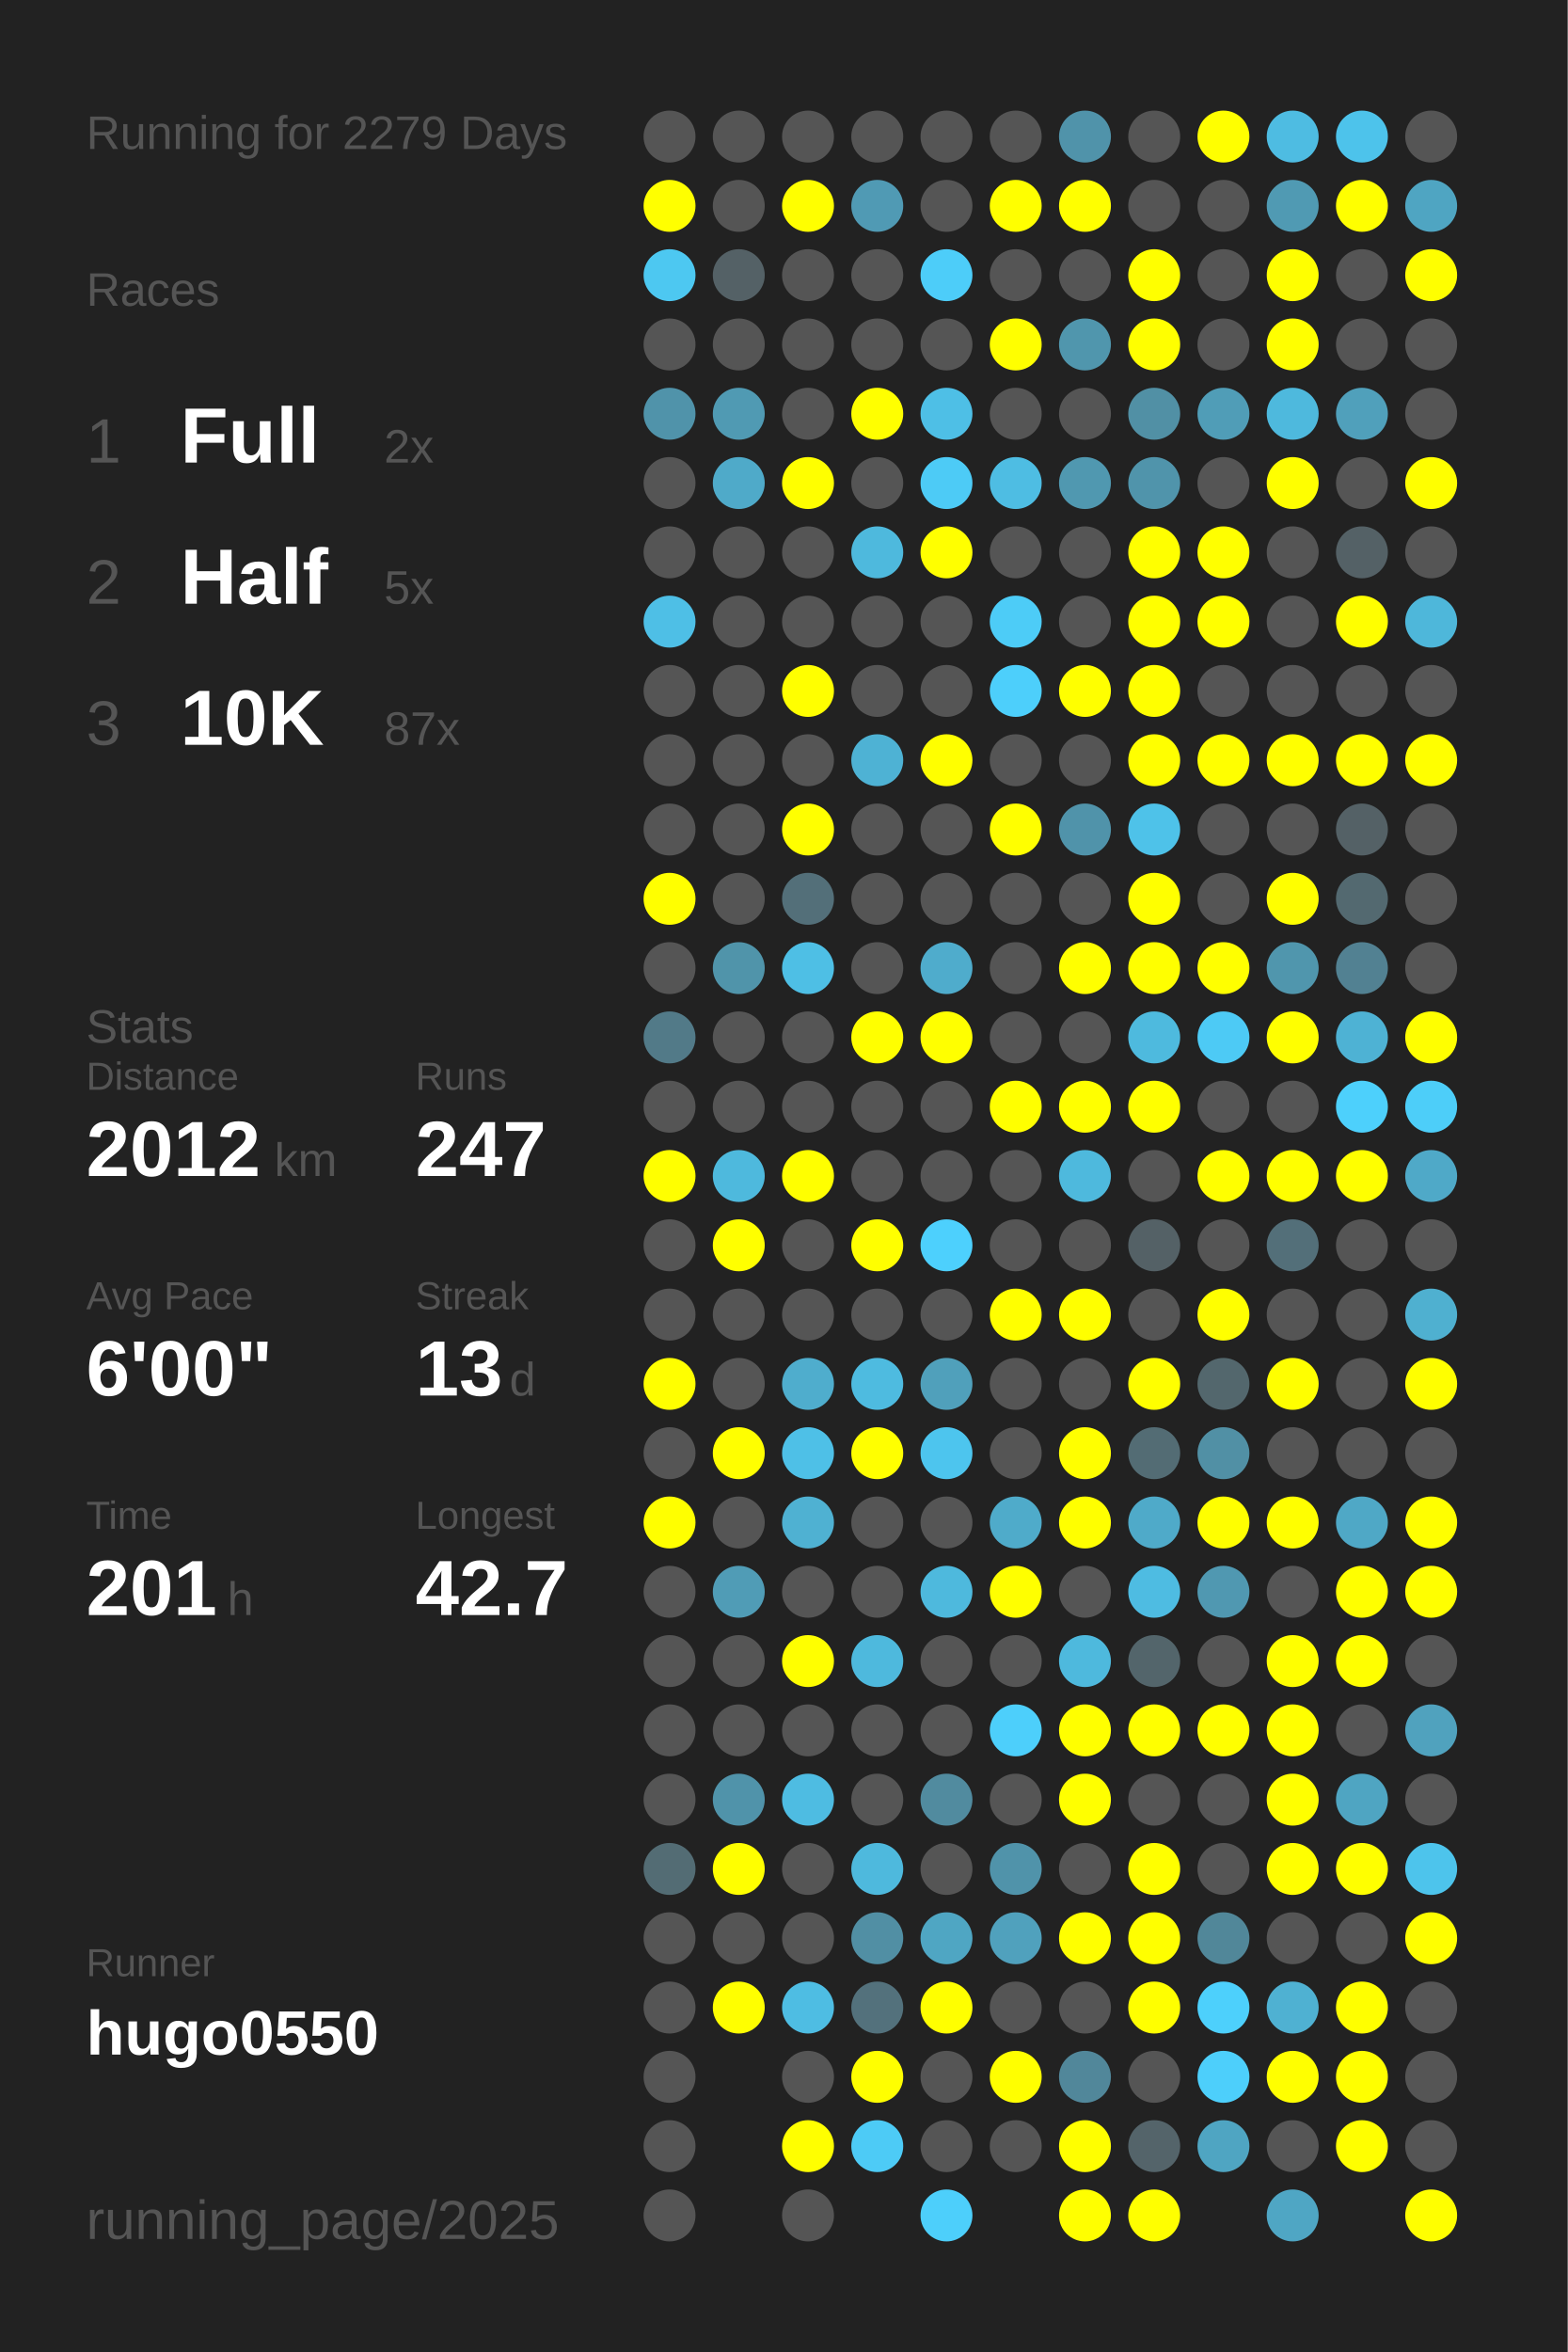
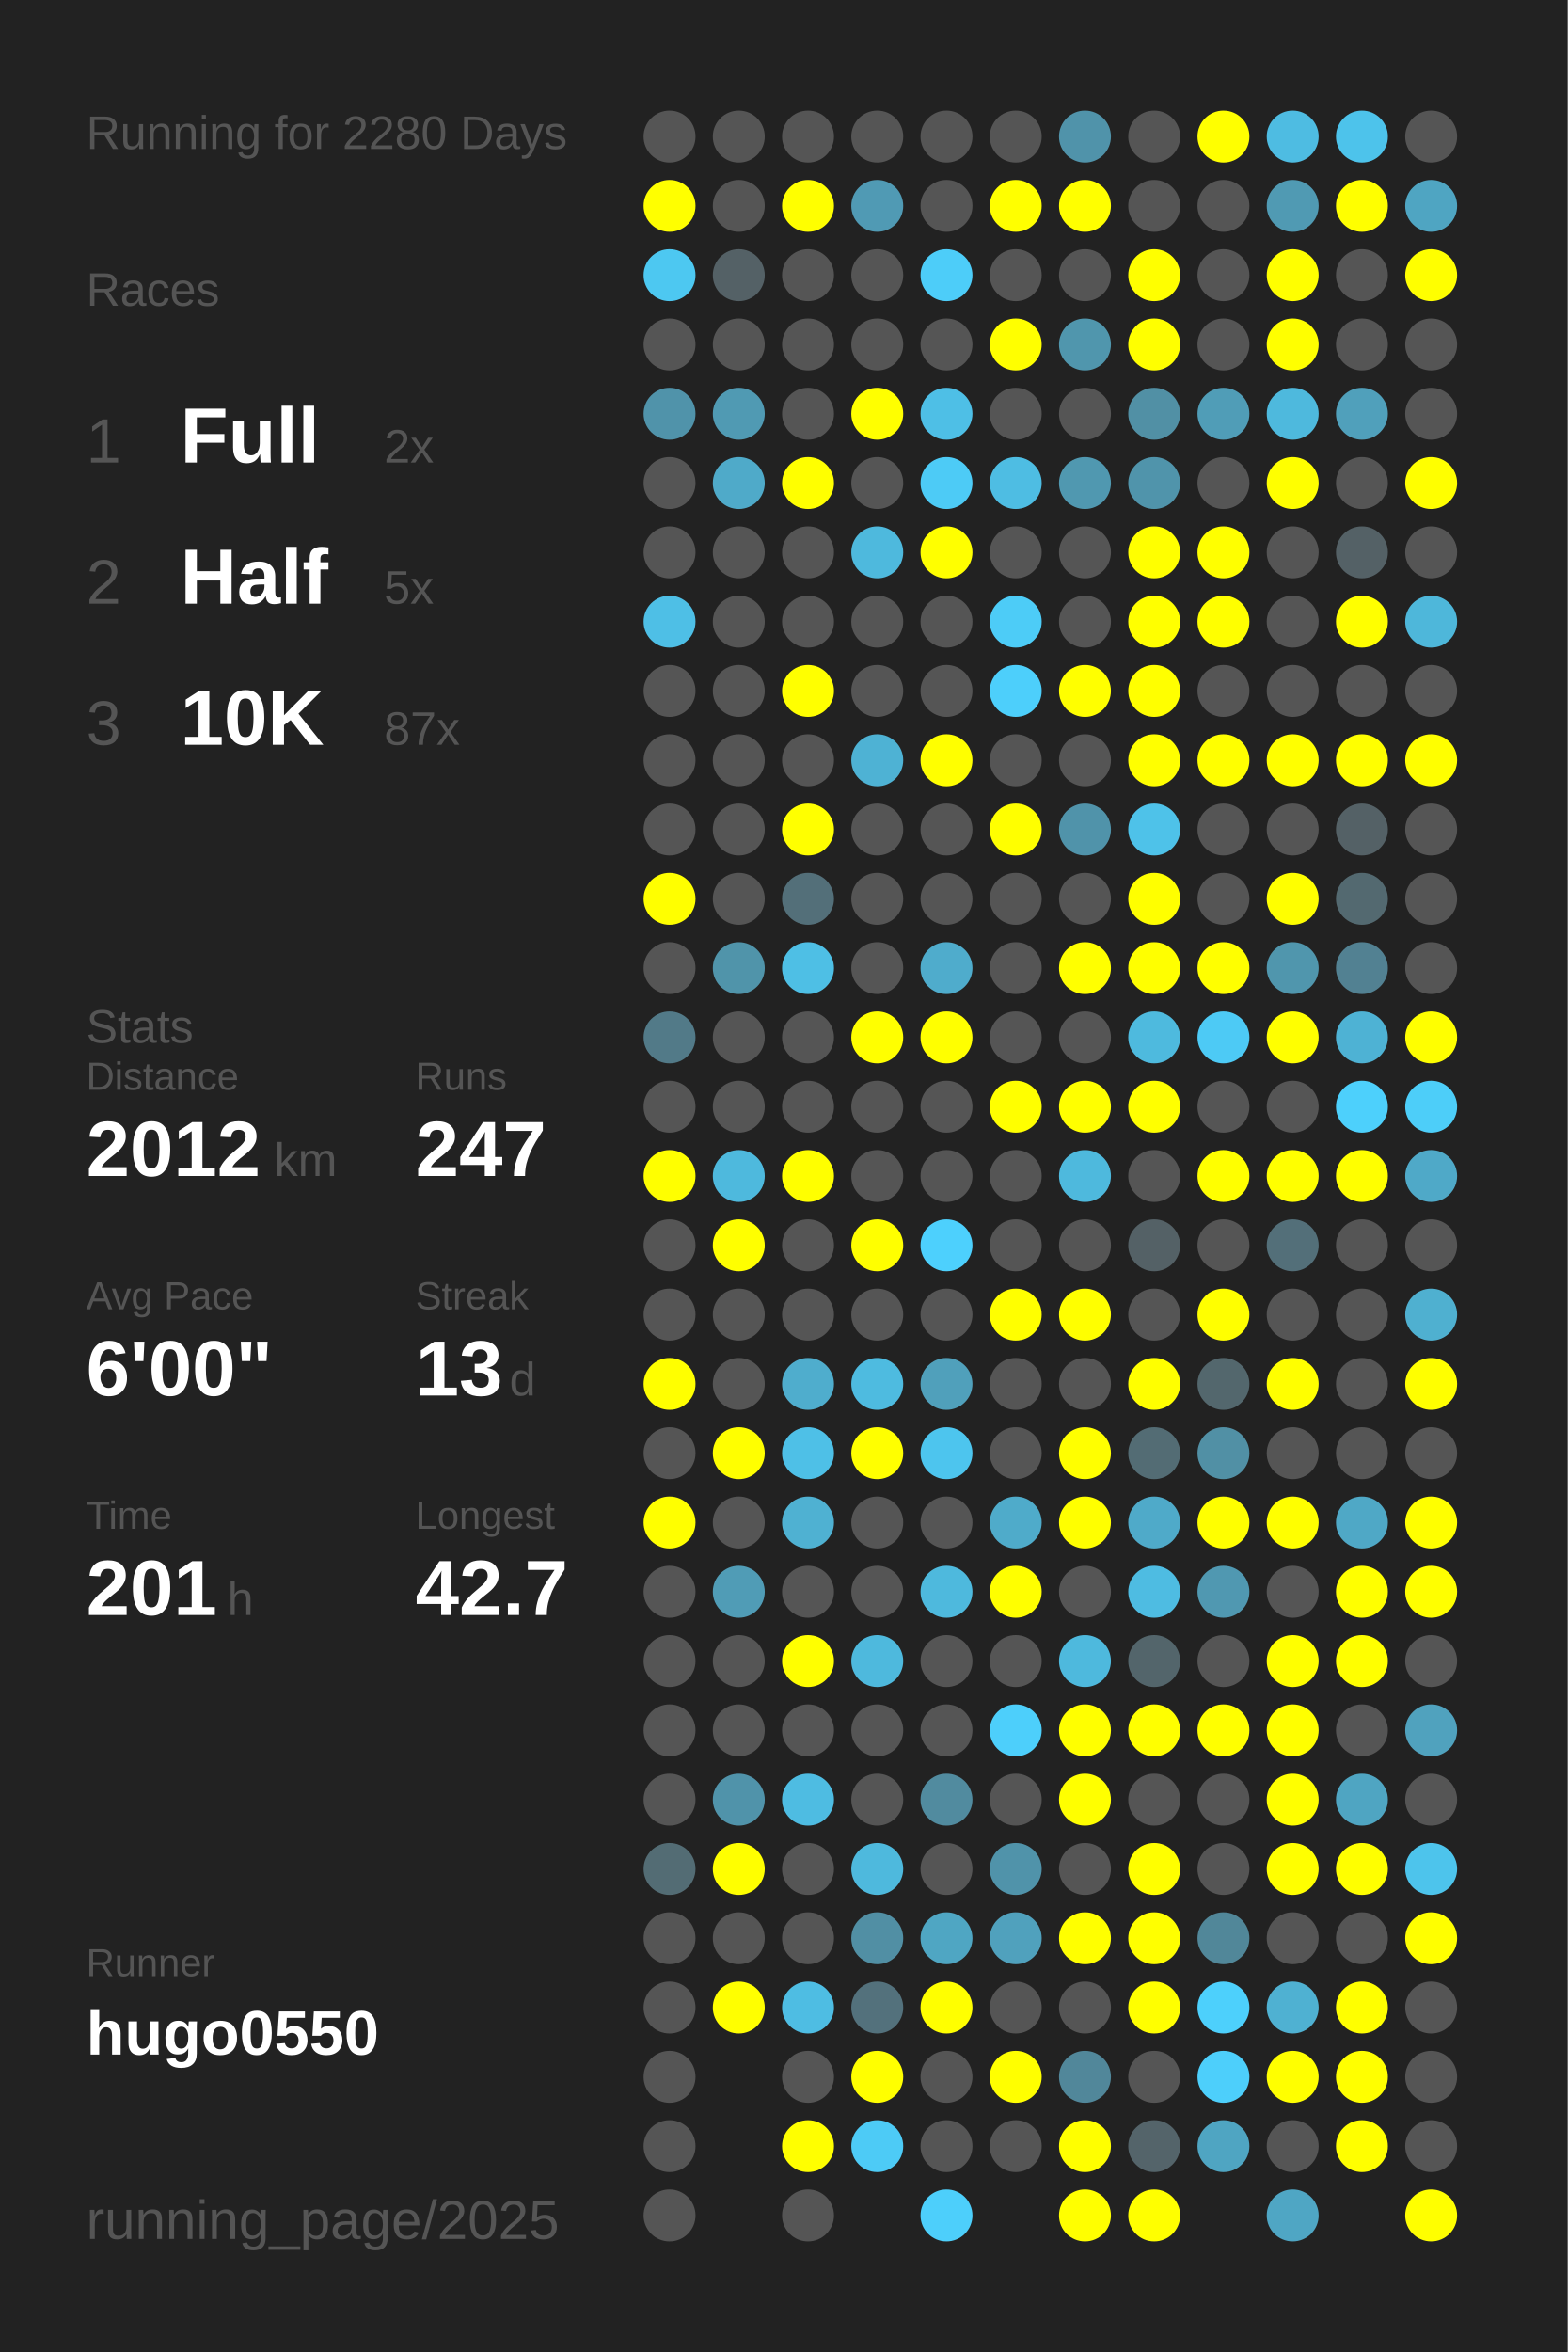
<svg xmlns="http://www.w3.org/2000/svg" baseProfile="full" height="300mm" version="1.1" viewBox="0,0,200,300" width="200mm">
  <defs />
  <rect fill="#222222" height="300" width="200" x="0" y="0" />
-   <text fill="#555555" style="font-size:6px; font-family:Arial;" x="11" y="19">Running for 2279 Days</text>
+   <text fill="#555555" style="font-size:6px; font-family:Arial;" x="11" y="19">Running for 2280 Days</text>
  <text fill="#555555" style="font-size:6px; font-family:Arial;" x="11" y="39">Races</text>
  <text fill="#555555" style="font-size:8px; font-family:Arial;" x="11" y="59">1</text>
  <text fill="#FFFFFF" style="font-size:10px; font-family:Arial; font-weight:bold;" x="23" y="59">Full</text>
  <text fill="#555555" style="font-size:6px; font-family:Arial;" x="49" y="59">2x</text>
  <text fill="#555555" style="font-size:8px; font-family:Arial;" x="11" y="77">2</text>
  <text fill="#FFFFFF" style="font-size:10px; font-family:Arial; font-weight:bold;" x="23" y="77">Half</text>
  <text fill="#555555" style="font-size:6px; font-family:Arial;" x="49" y="77">5x</text>
  <text fill="#555555" style="font-size:8px; font-family:Arial;" x="11" y="95">3</text>
  <text fill="#FFFFFF" style="font-size:10px; font-family:Arial; font-weight:bold;" x="23" y="95">10K</text>
  <text fill="#555555" style="font-size:6px; font-family:Arial;" x="49" y="95">87x</text>
  <text fill="#555555" style="font-size:6px; font-family:Arial;" x="11" y="133">Stats</text>
  <text fill="#555555" style="font-size:5px; font-family:Arial;" x="11" y="139">Distance</text>
  <text fill="#FFFFFF" style="font-size:10px; font-family:Arial; font-weight:bold;" x="11" y="150">2012</text>
  <text fill="#555555" style="font-size:6px; font-family:Arial;" x="35" y="150">km</text>
  <text fill="#555555" style="font-size:5px; font-family:Arial;" x="53" y="139">Runs</text>
  <text fill="#FFFFFF" style="font-size:10px; font-family:Arial; font-weight:bold;" x="53" y="150">247</text>
  <text fill="#555555" style="font-size:5px; font-family:Arial;" x="11" y="167">Avg Pace</text>
  <text fill="#FFFFFF" style="font-size:10px; font-family:Arial; font-weight:bold;" x="11" y="178">6'00"</text>
  <text fill="#555555" style="font-size:5px; font-family:Arial;" x="53" y="167">Streak</text>
  <text fill="#FFFFFF" style="font-size:10px; font-family:Arial; font-weight:bold;" x="53" y="178">13</text>
  <text fill="#555555" style="font-size:6px; font-family:Arial;" x="65" y="178">d</text>
  <text fill="#555555" style="font-size:5px; font-family:Arial;" x="11" y="195">Time</text>
  <text fill="#FFFFFF" style="font-size:10px; font-family:Arial; font-weight:bold;" x="11" y="206">201</text>
  <text fill="#555555" style="font-size:6px; font-family:Arial;" x="29" y="206">h</text>
  <text fill="#555555" style="font-size:5px; font-family:Arial;" x="53" y="195">Longest</text>
  <text fill="#FFFFFF" style="font-size:10px; font-family:Arial; font-weight:bold;" x="53" y="206">42.7</text>
  <text fill="#555555" style="font-size:5px; font-family:Arial;" x="11" y="252.065">Runner</text>
  <text fill="#FFFFFF" style="font-size:8px; font-family:Arial; font-weight:bold;" x="11" y="262.065">hugo0550</text>
  <text fill="#555555" style="font-size:7px; font-family:Arial;" x="11" y="285.581">running_page/2025</text>
  <circle cx="85.417" cy="17.419" fill="#555555" r="3.312" />
  <circle cx="85.417" cy="26.258" fill="#FFFF00" r="3.312" />
  <circle cx="85.417" cy="35.097" fill="#4dc8f1" r="3.312" />
  <circle cx="85.417" cy="43.935" fill="#555555" r="3.312" />
  <circle cx="85.417" cy="52.774" fill="#5093aa" r="3.312" />
  <circle cx="85.417" cy="61.613" fill="#555555" r="3.312" />
  <circle cx="85.417" cy="70.452" fill="#555555" r="3.312" />
  <circle cx="85.417" cy="79.29" fill="#4ebfe6" r="3.312" />
  <circle cx="85.417" cy="88.129" fill="#555555" r="3.312" />
  <circle cx="85.417" cy="96.968" fill="#555555" r="3.312" />
  <circle cx="85.417" cy="105.806" fill="#555555" r="3.312" />
  <circle cx="85.417" cy="114.645" fill="#FFFF00" r="3.312" />
  <circle cx="85.417" cy="123.484" fill="#555555" r="3.312" />
  <circle cx="85.417" cy="132.323" fill="#527a88" r="3.312" />
  <circle cx="85.417" cy="141.161" fill="#555555" r="3.312" />
  <circle cx="85.417" cy="150" fill="#FFFF00" r="3.312" />
  <circle cx="85.417" cy="158.839" fill="#555555" r="3.312" />
  <circle cx="85.417" cy="167.677" fill="#555555" r="3.312" />
  <circle cx="85.417" cy="176.516" fill="#FFFF00" r="3.312" />
  <circle cx="85.417" cy="185.355" fill="#555555" r="3.312" />
  <circle cx="85.417" cy="194.194" fill="#FFFF00" r="3.312" />
  <circle cx="85.417" cy="203.032" fill="#555555" r="3.312" />
  <circle cx="85.417" cy="211.871" fill="#555555" r="3.312" />
  <circle cx="85.417" cy="220.71" fill="#555555" r="3.312" />
  <circle cx="85.417" cy="229.548" fill="#555555" r="3.312" />
  <circle cx="85.417" cy="238.387" fill="#536c74" r="3.312" />
  <circle cx="85.417" cy="247.226" fill="#555555" r="3.312" />
  <circle cx="85.417" cy="256.065" fill="#555555" r="3.312" />
  <circle cx="85.417" cy="264.903" fill="#555555" r="3.312" />
  <circle cx="85.417" cy="273.742" fill="#555555" r="3.312" />
  <circle cx="85.417" cy="282.581" fill="#555555" r="3.312" />
  <circle cx="94.25" cy="17.419" fill="#555555" r="3.312" />
  <circle cx="94.25" cy="26.258" fill="#555555" r="3.312" />
  <circle cx="94.25" cy="35.097" fill="#546166" r="3.312" />
  <circle cx="94.25" cy="43.935" fill="#555555" r="3.312" />
  <circle cx="94.25" cy="52.774" fill="#509ab3" r="3.312" />
  <circle cx="94.25" cy="61.613" fill="#4faac9" r="3.312" />
  <circle cx="94.25" cy="70.452" fill="#555555" r="3.312" />
  <circle cx="94.25" cy="79.29" fill="#555555" r="3.312" />
  <circle cx="94.25" cy="88.129" fill="#555555" r="3.312" />
  <circle cx="94.25" cy="96.968" fill="#555555" r="3.312" />
  <circle cx="94.25" cy="105.806" fill="#555555" r="3.312" />
  <circle cx="94.25" cy="114.645" fill="#555555" r="3.312" />
  <circle cx="94.25" cy="123.484" fill="#5094aa" r="3.312" />
  <circle cx="94.25" cy="132.323" fill="#555555" r="3.312" />
  <circle cx="94.25" cy="141.161" fill="#555555" r="3.312" />
  <circle cx="94.25" cy="150" fill="#4eb9dd" r="3.312" />
  <circle cx="94.25" cy="158.839" fill="#FFFF00" r="3.312" />
  <circle cx="94.25" cy="167.677" fill="#555555" r="3.312" />
  <circle cx="94.25" cy="176.516" fill="#555555" r="3.312" />
  <circle cx="94.25" cy="185.355" fill="#FFFF00" r="3.312" />
  <circle cx="94.25" cy="194.194" fill="#555555" r="3.312" />
  <circle cx="94.25" cy="203.032" fill="#509cb6" r="3.312" />
  <circle cx="94.25" cy="211.871" fill="#555555" r="3.312" />
  <circle cx="94.25" cy="220.71" fill="#555555" r="3.312" />
  <circle cx="94.25" cy="229.548" fill="#5093aa" r="3.312" />
  <circle cx="94.25" cy="238.387" fill="#FFFF00" r="3.312" />
  <circle cx="94.25" cy="247.226" fill="#555555" r="3.312" />
  <circle cx="94.25" cy="256.065" fill="#FFFF00" r="3.312" />
  <circle cx="103.083" cy="17.419" fill="#555555" r="3.312" />
  <circle cx="103.083" cy="26.258" fill="#FFFF00" r="3.312" />
  <circle cx="103.083" cy="35.097" fill="#555555" r="3.312" />
  <circle cx="103.083" cy="43.935" fill="#555555" r="3.312" />
  <circle cx="103.083" cy="52.774" fill="#555555" r="3.312" />
  <circle cx="103.083" cy="61.613" fill="#FFFF00" r="3.312" />
  <circle cx="103.083" cy="70.452" fill="#555555" r="3.312" />
  <circle cx="103.083" cy="79.29" fill="#555555" r="3.312" />
  <circle cx="103.083" cy="88.129" fill="#FFFF00" r="3.312" />
  <circle cx="103.083" cy="96.968" fill="#555555" r="3.312" />
  <circle cx="103.083" cy="105.806" fill="#FFFF00" r="3.312" />
  <circle cx="103.083" cy="114.645" fill="#536f79" r="3.312" />
  <circle cx="103.083" cy="123.484" fill="#4ebfe5" r="3.312" />
  <circle cx="103.083" cy="132.323" fill="#555555" r="3.312" />
  <circle cx="103.083" cy="141.161" fill="#555555" r="3.312" />
  <circle cx="103.083" cy="150" fill="#FFFF00" r="3.312" />
  <circle cx="103.083" cy="158.839" fill="#555555" r="3.312" />
  <circle cx="103.083" cy="167.677" fill="#555555" r="3.312" />
  <circle cx="103.083" cy="176.516" fill="#4fadcd" r="3.312" />
  <circle cx="103.083" cy="185.355" fill="#4ec0e7" r="3.312" />
  <circle cx="103.083" cy="194.194" fill="#4fb1d2" r="3.312" />
  <circle cx="103.083" cy="203.032" fill="#555555" r="3.312" />
  <circle cx="103.083" cy="211.871" fill="#FFFF00" r="3.312" />
  <circle cx="103.083" cy="220.71" fill="#555555" r="3.312" />
  <circle cx="103.083" cy="229.548" fill="#4ebce2" r="3.312" />
  <circle cx="103.083" cy="238.387" fill="#555555" r="3.312" />
  <circle cx="103.083" cy="247.226" fill="#555555" r="3.312" />
  <circle cx="103.083" cy="256.065" fill="#4ebde3" r="3.312" />
  <circle cx="103.083" cy="264.903" fill="#555555" r="3.312" />
  <circle cx="103.083" cy="273.742" fill="#FFFF00" r="3.312" />
  <circle cx="103.083" cy="282.581" fill="#555555" r="3.312" />
  <circle cx="111.917" cy="17.419" fill="#555555" r="3.312" />
  <circle cx="111.917" cy="26.258" fill="#509ab4" r="3.312" />
  <circle cx="111.917" cy="35.097" fill="#555555" r="3.312" />
  <circle cx="111.917" cy="43.935" fill="#555555" r="3.312" />
  <circle cx="111.917" cy="52.774" fill="#FFFF00" r="3.312" />
  <circle cx="111.917" cy="61.613" fill="#555555" r="3.312" />
  <circle cx="111.917" cy="70.452" fill="#4eb9dd" r="3.312" />
  <circle cx="111.917" cy="79.29" fill="#555555" r="3.312" />
  <circle cx="111.917" cy="88.129" fill="#555555" r="3.312" />
  <circle cx="111.917" cy="96.968" fill="#4eb2d4" r="3.312" />
  <circle cx="111.917" cy="105.806" fill="#555555" r="3.312" />
  <circle cx="111.917" cy="114.645" fill="#555555" r="3.312" />
  <circle cx="111.917" cy="123.484" fill="#555555" r="3.312" />
  <circle cx="111.917" cy="132.323" fill="#FFFF00" r="3.312" />
  <circle cx="111.917" cy="141.161" fill="#555555" r="3.312" />
  <circle cx="111.917" cy="150" fill="#555555" r="3.312" />
  <circle cx="111.917" cy="158.839" fill="#FFFF00" r="3.312" />
  <circle cx="111.917" cy="167.677" fill="#555555" r="3.312" />
  <circle cx="111.917" cy="176.516" fill="#4ebbe0" r="3.312" />
  <circle cx="111.917" cy="185.355" fill="#FFFF00" r="3.312" />
  <circle cx="111.917" cy="194.194" fill="#555555" r="3.312" />
  <circle cx="111.917" cy="203.032" fill="#555555" r="3.312" />
  <circle cx="111.917" cy="211.871" fill="#4eb9dd" r="3.312" />
  <circle cx="111.917" cy="220.71" fill="#555555" r="3.312" />
  <circle cx="111.917" cy="229.548" fill="#555555" r="3.312" />
  <circle cx="111.917" cy="238.387" fill="#4eb9dd" r="3.312" />
  <circle cx="111.917" cy="247.226" fill="#518fa4" r="3.312" />
  <circle cx="111.917" cy="256.065" fill="#53717c" r="3.312" />
  <circle cx="111.917" cy="264.903" fill="#FFFF00" r="3.312" />
  <circle cx="111.917" cy="273.742" fill="#4dcbf6" r="3.312" />
  <circle cx="120.75" cy="17.419" fill="#555555" r="3.312" />
  <circle cx="120.75" cy="26.258" fill="#555555" r="3.312" />
  <circle cx="120.75" cy="35.097" fill="#4dcdf9" r="3.312" />
  <circle cx="120.75" cy="43.935" fill="#555555" r="3.312" />
  <circle cx="120.75" cy="52.774" fill="#4ebfe6" r="3.312" />
  <circle cx="120.75" cy="61.613" fill="#4dcbf6" r="3.312" />
  <circle cx="120.75" cy="70.452" fill="#FFFF00" r="3.312" />
  <circle cx="120.75" cy="79.29" fill="#555555" r="3.312" />
  <circle cx="120.75" cy="88.129" fill="#555555" r="3.312" />
  <circle cx="120.75" cy="96.968" fill="#FFFF00" r="3.312" />
  <circle cx="120.75" cy="105.806" fill="#555555" r="3.312" />
  <circle cx="120.75" cy="114.645" fill="#555555" r="3.312" />
  <circle cx="120.75" cy="123.484" fill="#4faccc" r="3.312" />
  <circle cx="120.75" cy="132.323" fill="#FFFF00" r="3.312" />
  <circle cx="120.75" cy="141.161" fill="#555555" r="3.312" />
  <circle cx="120.75" cy="150" fill="#555555" r="3.312" />
  <circle cx="120.75" cy="158.839" fill="#4dd0fd" r="3.312" />
  <circle cx="120.75" cy="167.677" fill="#555555" r="3.312" />
  <circle cx="120.75" cy="176.516" fill="#50a0bb" r="3.312" />
  <circle cx="120.75" cy="185.355" fill="#4dc5ee" r="3.312" />
  <circle cx="120.75" cy="194.194" fill="#555555" r="3.312" />
  <circle cx="120.75" cy="203.032" fill="#4eb9dd" r="3.312" />
  <circle cx="120.75" cy="211.871" fill="#555555" r="3.312" />
  <circle cx="120.75" cy="220.71" fill="#555555" r="3.312" />
  <circle cx="120.75" cy="229.548" fill="#518b9f" r="3.312" />
  <circle cx="120.75" cy="238.387" fill="#555555" r="3.312" />
  <circle cx="120.75" cy="247.226" fill="#4fa6c3" r="3.312" />
  <circle cx="120.75" cy="256.065" fill="#FFFF00" r="3.312" />
  <circle cx="120.75" cy="264.903" fill="#555555" r="3.312" />
  <circle cx="120.75" cy="273.742" fill="#555555" r="3.312" />
  <circle cx="120.75" cy="282.581" fill="#4dcffb" r="3.312" />
  <circle cx="129.583" cy="17.419" fill="#555555" r="3.312" />
  <circle cx="129.583" cy="26.258" fill="#FFFF00" r="3.312" />
  <circle cx="129.583" cy="35.097" fill="#555555" r="3.312" />
  <circle cx="129.583" cy="43.935" fill="#FFFF00" r="3.312" />
  <circle cx="129.583" cy="52.774" fill="#555555" r="3.312" />
  <circle cx="129.583" cy="61.613" fill="#4ebde3" r="3.312" />
  <circle cx="129.583" cy="70.452" fill="#555555" r="3.312" />
  <circle cx="129.583" cy="79.29" fill="#4dccf7" r="3.312" />
  <circle cx="129.583" cy="88.129" fill="#4dcffb" r="3.312" />
  <circle cx="129.583" cy="96.968" fill="#555555" r="3.312" />
  <circle cx="129.583" cy="105.806" fill="#FFFF00" r="3.312" />
  <circle cx="129.583" cy="114.645" fill="#555555" r="3.312" />
  <circle cx="129.583" cy="123.484" fill="#555555" r="3.312" />
  <circle cx="129.583" cy="132.323" fill="#555555" r="3.312" />
  <circle cx="129.583" cy="141.161" fill="#FFFF00" r="3.312" />
  <circle cx="129.583" cy="150" fill="#555555" r="3.312" />
  <circle cx="129.583" cy="158.839" fill="#555555" r="3.312" />
  <circle cx="129.583" cy="167.677" fill="#FFFF00" r="3.312" />
  <circle cx="129.583" cy="176.516" fill="#555555" r="3.312" />
  <circle cx="129.583" cy="185.355" fill="#555555" r="3.312" />
  <circle cx="129.583" cy="194.194" fill="#4fabca" r="3.312" />
  <circle cx="129.583" cy="203.032" fill="#FFFF00" r="3.312" />
  <circle cx="129.583" cy="211.871" fill="#555555" r="3.312" />
  <circle cx="129.583" cy="220.71" fill="#4dcffb" r="3.312" />
  <circle cx="129.583" cy="229.548" fill="#555555" r="3.312" />
  <circle cx="129.583" cy="238.387" fill="#5093aa" r="3.312" />
  <circle cx="129.583" cy="247.226" fill="#50a1bd" r="3.312" />
  <circle cx="129.583" cy="256.065" fill="#555555" r="3.312" />
  <circle cx="129.583" cy="264.903" fill="#FFFF00" r="3.312" />
  <circle cx="129.583" cy="273.742" fill="#555555" r="3.312" />
  <circle cx="138.417" cy="17.419" fill="#5093aa" r="3.312" />
  <circle cx="138.417" cy="26.258" fill="#FFFF00" r="3.312" />
  <circle cx="138.417" cy="35.097" fill="#555555" r="3.312" />
  <circle cx="138.417" cy="43.935" fill="#5096ad" r="3.312" />
  <circle cx="138.417" cy="52.774" fill="#555555" r="3.312" />
  <circle cx="138.417" cy="61.613" fill="#5098b0" r="3.312" />
  <circle cx="138.417" cy="70.452" fill="#555555" r="3.312" />
  <circle cx="138.417" cy="79.29" fill="#555555" r="3.312" />
  <circle cx="138.417" cy="88.129" fill="#FFFF00" r="3.312" />
  <circle cx="138.417" cy="96.968" fill="#555555" r="3.312" />
  <circle cx="138.417" cy="105.806" fill="#5093aa" r="3.312" />
  <circle cx="138.417" cy="114.645" fill="#555555" r="3.312" />
  <circle cx="138.417" cy="123.484" fill="#FFFF00" r="3.312" />
  <circle cx="138.417" cy="132.323" fill="#555555" r="3.312" />
  <circle cx="138.417" cy="141.161" fill="#FFFF00" r="3.312" />
  <circle cx="138.417" cy="150" fill="#4eb9dd" r="3.312" />
  <circle cx="138.417" cy="158.839" fill="#555555" r="3.312" />
  <circle cx="138.417" cy="167.677" fill="#FFFF00" r="3.312" />
  <circle cx="138.417" cy="176.516" fill="#555555" r="3.312" />
  <circle cx="138.417" cy="185.355" fill="#FFFF00" r="3.312" />
  <circle cx="138.417" cy="194.194" fill="#FFFF00" r="3.312" />
  <circle cx="138.417" cy="203.032" fill="#555555" r="3.312" />
  <circle cx="138.417" cy="211.871" fill="#4eb9dd" r="3.312" />
  <circle cx="138.417" cy="220.71" fill="#FFFF00" r="3.312" />
  <circle cx="138.417" cy="229.548" fill="#FFFF00" r="3.312" />
  <circle cx="138.417" cy="238.387" fill="#555555" r="3.312" />
  <circle cx="138.417" cy="247.226" fill="#FFFF00" r="3.312" />
  <circle cx="138.417" cy="256.065" fill="#555555" r="3.312" />
  <circle cx="138.417" cy="264.903" fill="#51879a" r="3.312" />
  <circle cx="138.417" cy="273.742" fill="#FFFF00" r="3.312" />
  <circle cx="138.417" cy="282.581" fill="#FFFF00" r="3.312" />
  <circle cx="147.25" cy="17.419" fill="#555555" r="3.312" />
  <circle cx="147.25" cy="26.258" fill="#555555" r="3.312" />
  <circle cx="147.25" cy="35.097" fill="#FFFF00" r="3.312" />
  <circle cx="147.25" cy="43.935" fill="#FFFF00" r="3.312" />
  <circle cx="147.25" cy="52.774" fill="#5190a5" r="3.312" />
  <circle cx="147.25" cy="61.613" fill="#5094ab" r="3.312" />
  <circle cx="147.25" cy="70.452" fill="#FFFF00" r="3.312" />
  <circle cx="147.25" cy="79.29" fill="#FFFF00" r="3.312" />
  <circle cx="147.25" cy="88.129" fill="#FFFF00" r="3.312" />
  <circle cx="147.25" cy="96.968" fill="#FFFF00" r="3.312" />
  <circle cx="147.25" cy="105.806" fill="#4ec2e9" r="3.312" />
  <circle cx="147.25" cy="114.645" fill="#FFFF00" r="3.312" />
  <circle cx="147.25" cy="123.484" fill="#FFFF00" r="3.312" />
  <circle cx="147.25" cy="132.323" fill="#4ebade" r="3.312" />
  <circle cx="147.25" cy="141.161" fill="#FFFF00" r="3.312" />
  <circle cx="147.25" cy="150" fill="#555555" r="3.312" />
  <circle cx="147.25" cy="158.839" fill="#546166" r="3.312" />
  <circle cx="147.25" cy="167.677" fill="#555555" r="3.312" />
  <circle cx="147.25" cy="176.516" fill="#FFFF00" r="3.312" />
  <circle cx="147.25" cy="185.355" fill="#536c74" r="3.312" />
  <circle cx="147.25" cy="194.194" fill="#4faac9" r="3.312" />
  <circle cx="147.25" cy="203.032" fill="#4ebce2" r="3.312" />
  <circle cx="147.25" cy="211.871" fill="#53656b" r="3.312" />
  <circle cx="147.25" cy="220.71" fill="#FFFF00" r="3.312" />
  <circle cx="147.25" cy="229.548" fill="#555555" r="3.312" />
  <circle cx="147.25" cy="238.387" fill="#FFFF00" r="3.312" />
  <circle cx="147.25" cy="247.226" fill="#FFFF00" r="3.312" />
  <circle cx="147.25" cy="256.065" fill="#FFFF00" r="3.312" />
  <circle cx="147.25" cy="264.903" fill="#555555" r="3.312" />
  <circle cx="147.25" cy="273.742" fill="#54646a" r="3.312" />
  <circle cx="147.25" cy="282.581" fill="#FFFF00" r="3.312" />
  <circle cx="156.083" cy="17.419" fill="#FFFF00" r="3.312" />
  <circle cx="156.083" cy="26.258" fill="#555555" r="3.312" />
  <circle cx="156.083" cy="35.097" fill="#555555" r="3.312" />
  <circle cx="156.083" cy="43.935" fill="#555555" r="3.312" />
  <circle cx="156.083" cy="52.774" fill="#509db7" r="3.312" />
  <circle cx="156.083" cy="61.613" fill="#555555" r="3.312" />
  <circle cx="156.083" cy="70.452" fill="#FFFF00" r="3.312" />
  <circle cx="156.083" cy="79.29" fill="#FFFF00" r="3.312" />
  <circle cx="156.083" cy="88.129" fill="#555555" r="3.312" />
  <circle cx="156.083" cy="96.968" fill="#FFFF00" r="3.312" />
  <circle cx="156.083" cy="105.806" fill="#555555" r="3.312" />
  <circle cx="156.083" cy="114.645" fill="#555555" r="3.312" />
  <circle cx="156.083" cy="123.484" fill="#FFFF00" r="3.312" />
  <circle cx="156.083" cy="132.323" fill="#4dcaf5" r="3.312" />
  <circle cx="156.083" cy="141.161" fill="#555555" r="3.312" />
  <circle cx="156.083" cy="150" fill="#FFFF00" r="3.312" />
  <circle cx="156.083" cy="158.839" fill="#555555" r="3.312" />
  <circle cx="156.083" cy="167.677" fill="#FFFF00" r="3.312" />
  <circle cx="156.083" cy="176.516" fill="#53676d" r="3.312" />
  <circle cx="156.083" cy="185.355" fill="#5190a5" r="3.312" />
  <circle cx="156.083" cy="194.194" fill="#FFFF00" r="3.312" />
  <circle cx="156.083" cy="203.032" fill="#5098b1" r="3.312" />
  <circle cx="156.083" cy="211.871" fill="#555555" r="3.312" />
  <circle cx="156.083" cy="220.71" fill="#FFFF00" r="3.312" />
  <circle cx="156.083" cy="229.548" fill="#555555" r="3.312" />
  <circle cx="156.083" cy="238.387" fill="#555555" r="3.312" />
  <circle cx="156.083" cy="247.226" fill="#518799" r="3.312" />
  <circle cx="156.083" cy="256.065" fill="#4dd0fc" r="3.312" />
  <circle cx="156.083" cy="264.903" fill="#4dcffb" r="3.312" />
  <circle cx="156.083" cy="273.742" fill="#4fa5c2" r="3.312" />
  <circle cx="164.917" cy="17.419" fill="#4ebce2" r="3.312" />
  <circle cx="164.917" cy="26.258" fill="#509ab3" r="3.312" />
  <circle cx="164.917" cy="35.097" fill="#FFFF00" r="3.312" />
  <circle cx="164.917" cy="43.935" fill="#FFFF00" r="3.312" />
  <circle cx="164.917" cy="52.774" fill="#4eb9dd" r="3.312" />
  <circle cx="164.917" cy="61.613" fill="#FFFF00" r="3.312" />
  <circle cx="164.917" cy="70.452" fill="#555555" r="3.312" />
  <circle cx="164.917" cy="79.29" fill="#555555" r="3.312" />
  <circle cx="164.917" cy="88.129" fill="#555555" r="3.312" />
  <circle cx="164.917" cy="96.968" fill="#FFFF00" r="3.312" />
  <circle cx="164.917" cy="105.806" fill="#555555" r="3.312" />
  <circle cx="164.917" cy="114.645" fill="#FFFF00" r="3.312" />
  <circle cx="164.917" cy="123.484" fill="#5096ad" r="3.312" />
  <circle cx="164.917" cy="132.323" fill="#FFFF00" r="3.312" />
  <circle cx="164.917" cy="141.161" fill="#555555" r="3.312" />
  <circle cx="164.917" cy="150" fill="#FFFF00" r="3.312" />
  <circle cx="164.917" cy="158.839" fill="#536f79" r="3.312" />
  <circle cx="164.917" cy="167.677" fill="#555555" r="3.312" />
  <circle cx="164.917" cy="176.516" fill="#FFFF00" r="3.312" />
  <circle cx="164.917" cy="185.355" fill="#555555" r="3.312" />
  <circle cx="164.917" cy="194.194" fill="#FFFF00" r="3.312" />
  <circle cx="164.917" cy="203.032" fill="#555555" r="3.312" />
  <circle cx="164.917" cy="211.871" fill="#FFFF00" r="3.312" />
  <circle cx="164.917" cy="220.71" fill="#FFFF00" r="3.312" />
  <circle cx="164.917" cy="229.548" fill="#FFFF00" r="3.312" />
  <circle cx="164.917" cy="238.387" fill="#FFFF00" r="3.312" />
  <circle cx="164.917" cy="247.226" fill="#555555" r="3.312" />
  <circle cx="164.917" cy="256.065" fill="#4fb1d2" r="3.312" />
  <circle cx="164.917" cy="264.903" fill="#FFFF00" r="3.312" />
  <circle cx="164.917" cy="273.742" fill="#555555" r="3.312" />
  <circle cx="164.917" cy="282.581" fill="#4fa6c4" r="3.312" />
  <circle cx="173.75" cy="17.419" fill="#4dc3eb" r="3.312" />
  <circle cx="173.75" cy="26.258" fill="#FFFF00" r="3.312" />
  <circle cx="173.75" cy="35.097" fill="#555555" r="3.312" />
  <circle cx="173.75" cy="43.935" fill="#555555" r="3.312" />
  <circle cx="173.75" cy="52.774" fill="#50a0bb" r="3.312" />
  <circle cx="173.75" cy="61.613" fill="#555555" r="3.312" />
  <circle cx="173.75" cy="70.452" fill="#546166" r="3.312" />
  <circle cx="173.75" cy="79.29" fill="#FFFF00" r="3.312" />
  <circle cx="173.75" cy="88.129" fill="#555555" r="3.312" />
  <circle cx="173.75" cy="96.968" fill="#FFFF00" r="3.312" />
  <circle cx="173.75" cy="105.806" fill="#546166" r="3.312" />
  <circle cx="173.75" cy="114.645" fill="#536970" r="3.312" />
  <circle cx="173.75" cy="123.484" fill="#528192" r="3.312" />
  <circle cx="173.75" cy="132.323" fill="#4eb2d4" r="3.312" />
  <circle cx="173.75" cy="141.161" fill="#4dd0fc" r="3.312" />
  <circle cx="173.75" cy="150" fill="#FFFF00" r="3.312" />
  <circle cx="173.75" cy="158.839" fill="#555555" r="3.312" />
  <circle cx="173.75" cy="167.677" fill="#555555" r="3.312" />
  <circle cx="173.75" cy="176.516" fill="#555555" r="3.312" />
  <circle cx="173.75" cy="185.355" fill="#555555" r="3.312" />
  <circle cx="173.75" cy="194.194" fill="#4fa8c6" r="3.312" />
  <circle cx="173.75" cy="203.032" fill="#FFFF00" r="3.312" />
  <circle cx="173.75" cy="211.871" fill="#FFFF00" r="3.312" />
  <circle cx="173.75" cy="220.71" fill="#555555" r="3.312" />
  <circle cx="173.75" cy="229.548" fill="#4fa5c2" r="3.312" />
  <circle cx="173.75" cy="238.387" fill="#FFFF00" r="3.312" />
  <circle cx="173.75" cy="247.226" fill="#555555" r="3.312" />
  <circle cx="173.75" cy="256.065" fill="#FFFF00" r="3.312" />
  <circle cx="173.75" cy="264.903" fill="#FFFF00" r="3.312" />
  <circle cx="173.75" cy="273.742" fill="#FFFF00" r="3.312" />
  <circle cx="182.583" cy="17.419" fill="#555555" r="3.312" />
  <circle cx="182.583" cy="26.258" fill="#4fa5c2" r="3.312" />
  <circle cx="182.583" cy="35.097" fill="#FFFF00" r="3.312" />
  <circle cx="182.583" cy="43.935" fill="#555555" r="3.312" />
  <circle cx="182.583" cy="52.774" fill="#555555" r="3.312" />
  <circle cx="182.583" cy="61.613" fill="#FFFF00" r="3.312" />
  <circle cx="182.583" cy="70.452" fill="#555555" r="3.312" />
  <circle cx="182.583" cy="79.29" fill="#4eb7da" r="3.312" />
  <circle cx="182.583" cy="88.129" fill="#555555" r="3.312" />
  <circle cx="182.583" cy="96.968" fill="#FFFF00" r="3.312" />
  <circle cx="182.583" cy="105.806" fill="#555555" r="3.312" />
  <circle cx="182.583" cy="114.645" fill="#555555" r="3.312" />
  <circle cx="182.583" cy="123.484" fill="#555555" r="3.312" />
  <circle cx="182.583" cy="132.323" fill="#FFFF00" r="3.312" />
  <circle cx="182.583" cy="141.161" fill="#4dcef9" r="3.312" />
  <circle cx="182.583" cy="150" fill="#4fa9c8" r="3.312" />
  <circle cx="182.583" cy="158.839" fill="#555555" r="3.312" />
  <circle cx="182.583" cy="167.677" fill="#4fb0d0" r="3.312" />
  <circle cx="182.583" cy="176.516" fill="#FFFF00" r="3.312" />
  <circle cx="182.583" cy="185.355" fill="#555555" r="3.312" />
  <circle cx="182.583" cy="194.194" fill="#FFFF00" r="3.312" />
  <circle cx="182.583" cy="203.032" fill="#FFFF00" r="3.312" />
  <circle cx="182.583" cy="211.871" fill="#555555" r="3.312" />
  <circle cx="182.583" cy="220.71" fill="#50a2be" r="3.312" />
  <circle cx="182.583" cy="229.548" fill="#555555" r="3.312" />
  <circle cx="182.583" cy="238.387" fill="#4dc4ec" r="3.312" />
  <circle cx="182.583" cy="247.226" fill="#FFFF00" r="3.312" />
  <circle cx="182.583" cy="256.065" fill="#555555" r="3.312" />
  <circle cx="182.583" cy="264.903" fill="#555555" r="3.312" />
  <circle cx="182.583" cy="273.742" fill="#555555" r="3.312" />
  <circle cx="182.583" cy="282.581" fill="#FFFF00" r="3.312" />
</svg>
